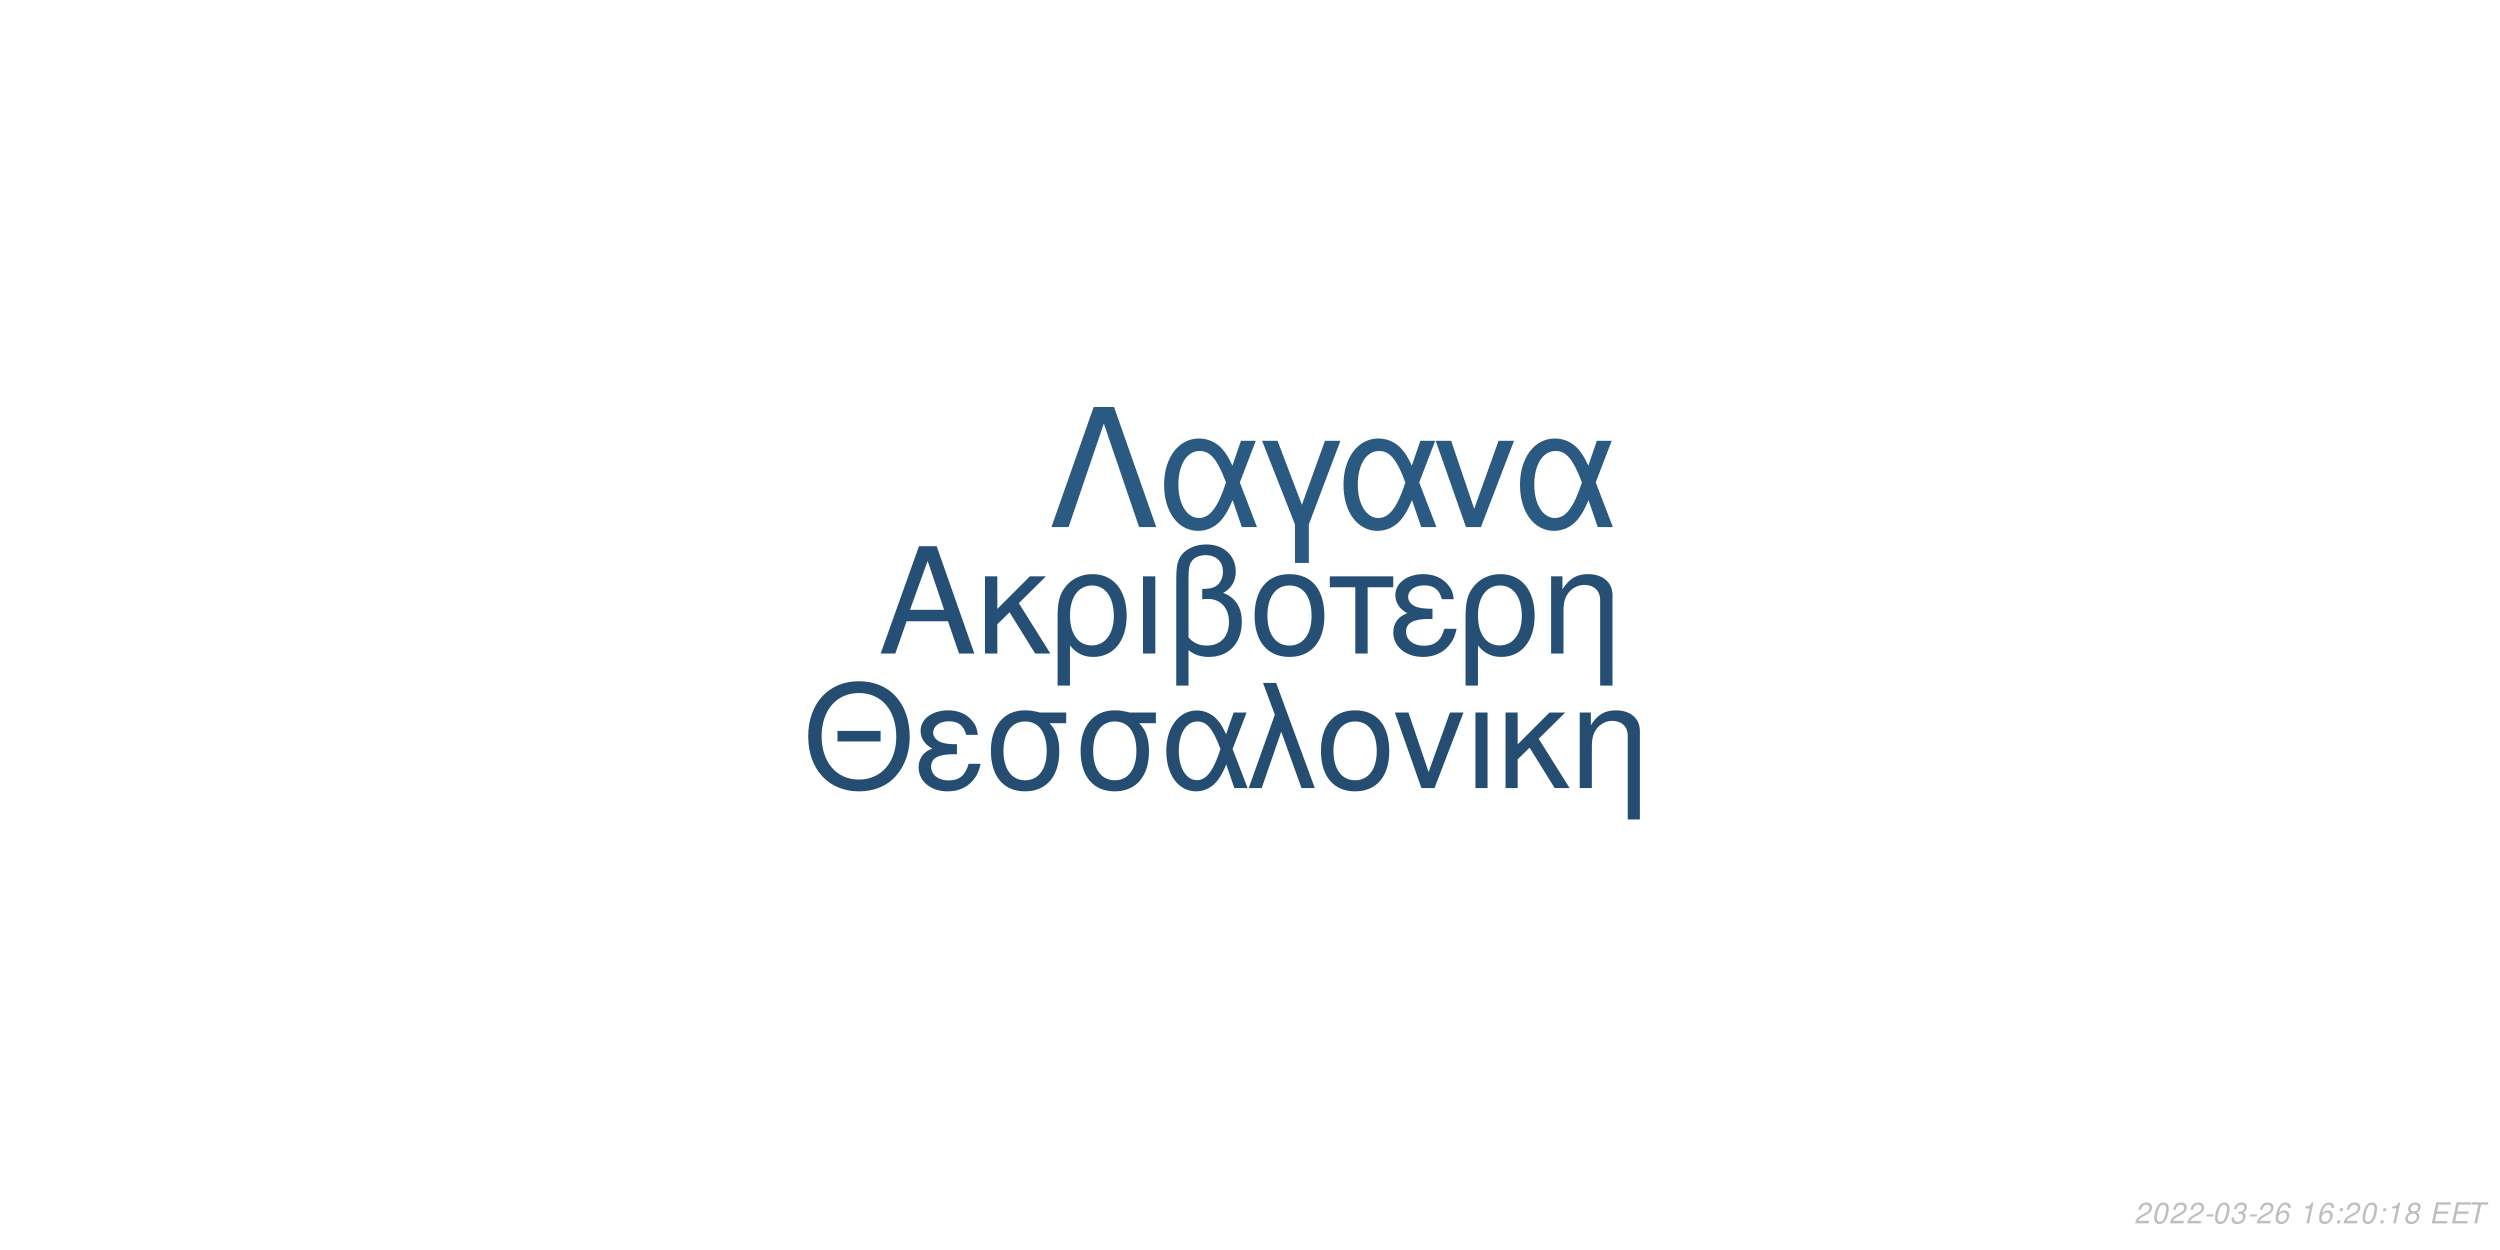
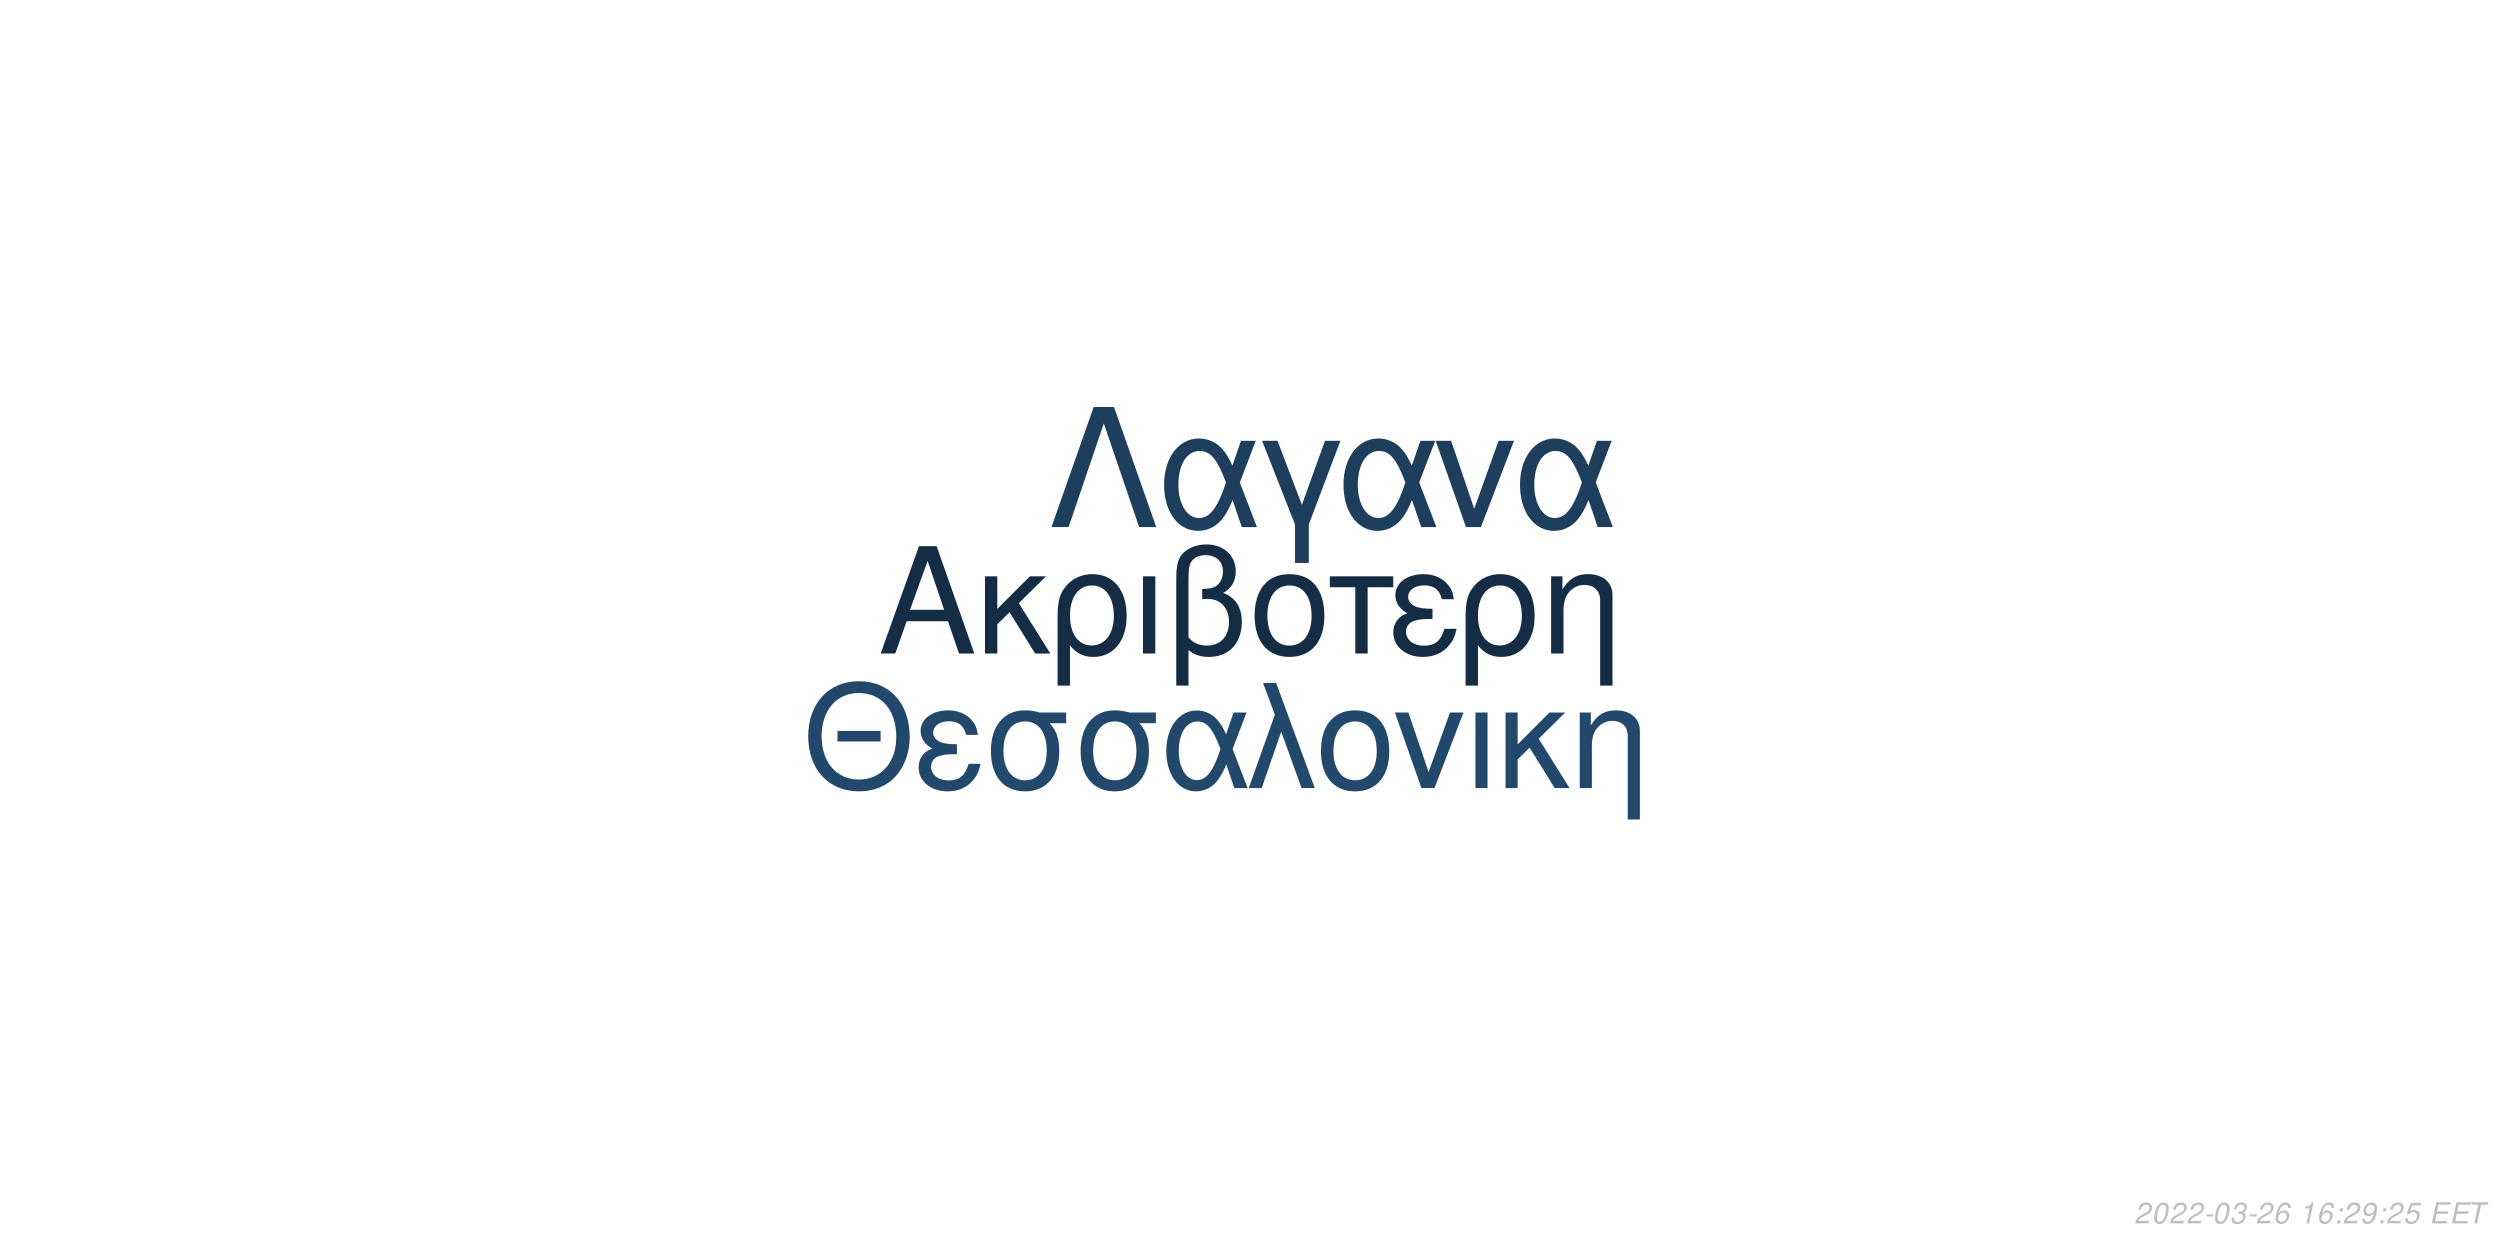
<svg xmlns="http://www.w3.org/2000/svg" xmlns:xlink="http://www.w3.org/1999/xlink" width="864pt" height="432pt" viewBox="0 0 864 432" version="1.1">
  <defs>
    <g>
      <symbol overflow="visible" id="glyph0-0">
        <path style="stroke:none;" d="" />
      </symbol>
      <symbol overflow="visible" id="glyph0-1">
        <path style="stroke:none;" d="M 24.125 -11.141 L 27.938 0 L 33.234 0 L 20.203 -37.094 L 14.094 -37.094 L 0.859 0 L 5.906 0 L 9.828 -11.141 Z M 22.797 -15.109 L 11 -15.109 L 17.094 -32.016 Z M 22.797 -15.109 " />
      </symbol>
      <symbol overflow="visible" id="glyph0-2">
        <path style="stroke:none;" d="M 7.172 -15.422 L 7.172 -26.672 L 2.906 -26.672 L 2.906 0 L 7.172 0 L 7.172 -10.125 L 11.406 -14.25 L 20.25 0 L 25.5 0 L 14.609 -17.406 L 23.969 -26.672 L 18.422 -26.672 Z M 7.172 -15.422 " />
      </symbol>
      <symbol overflow="visible" id="glyph0-3">
        <path style="stroke:none;" d="M 3 11.094 L 7.281 11.094 L 7.281 -2.797 C 9.516 -0.047 11.953 1.172 15.375 1.172 C 22.344 1.172 26.875 -4.422 26.875 -13.031 C 26.875 -21.891 22.297 -27.438 15.062 -27.438 C 11.297 -27.438 7.984 -25.906 5.797 -23.156 C 3.672 -20.516 3 -17.969 3 -12.359 Z M 14.906 -23.516 C 19.547 -23.516 22.438 -19.438 22.438 -12.922 C 22.438 -6.812 19.391 -2.797 14.812 -2.797 C 10.172 -2.797 7.281 -6.766 7.281 -13.125 C 7.281 -19.484 10.234 -23.516 14.906 -23.516 Z M 14.906 -23.516 " />
      </symbol>
      <symbol overflow="visible" id="glyph0-4">
        <path style="stroke:none;" d="M 3.516 0 L 7.781 0 L 7.781 -26.672 L 3.516 -26.672 Z M 3.516 0 " />
      </symbol>
      <symbol overflow="visible" id="glyph0-5">
        <path style="stroke:none;" d="M 4.016 11.094 L 8.25 11.094 L 8.25 -1.172 C 10.172 0.406 12.422 1.172 15.312 1.172 C 22.188 1.172 26.672 -3.609 26.672 -10.891 C 26.672 -15.984 24.578 -19.234 20.25 -20.969 C 23.109 -22.547 24.578 -25.031 24.578 -28.344 C 24.578 -33.844 20.406 -37.703 14.453 -37.703 C 10.938 -37.703 7.734 -36.391 6 -34.25 C 4.484 -32.422 4.016 -30.328 4.016 -25.391 Z M 8.25 -25.656 C 8.25 -29.359 8.5 -30.844 9.469 -32.062 C 10.375 -33.281 12.156 -34 14.094 -34 C 17.812 -34 20.156 -31.812 20.156 -28.297 C 20.156 -25.953 18.984 -23.812 17.297 -23.047 C 16.281 -22.547 15.469 -22.438 12.984 -22.297 L 12.984 -18.781 C 13.734 -18.828 14.344 -18.875 14.969 -18.875 C 19.344 -18.875 22.234 -15.719 22.234 -10.891 C 22.234 -5.906 19.281 -2.75 14.656 -2.75 C 11.953 -2.75 9.922 -3.609 8.25 -5.594 Z M 8.25 -25.656 " />
      </symbol>
      <symbol overflow="visible" id="glyph0-6">
        <path style="stroke:none;" d="M 14.094 -27.438 C 6.562 -27.438 2.094 -22.094 2.094 -13.125 C 2.094 -4.125 6.562 1.172 14.141 1.172 C 21.672 1.172 26.203 -4.172 26.203 -12.922 C 26.203 -22.188 21.828 -27.438 14.094 -27.438 Z M 14.141 -23.516 C 18.938 -23.516 21.781 -19.594 21.781 -12.984 C 21.781 -6.672 18.828 -2.75 14.141 -2.75 C 9.422 -2.75 6.516 -6.672 6.516 -13.125 C 6.516 -19.594 9.422 -23.516 14.141 -23.516 Z M 14.141 -23.516 " />
      </symbol>
      <symbol overflow="visible" id="glyph0-7">
        <path style="stroke:none;" d="M 7.891 0 L 12.156 0 L 12.156 -22.906 L 21.016 -22.906 L 21.016 -26.672 L -0.922 -26.672 L -0.922 -22.906 L 7.891 -22.906 Z M 7.891 0 " />
      </symbol>
      <symbol overflow="visible" id="glyph0-8">
        <path style="stroke:none;" d="M 14.562 -15.469 C 11.344 -15.469 9.562 -15.781 8.297 -16.438 C 6.922 -17.203 6.156 -18.328 6.156 -19.547 C 6.156 -21.891 8.453 -23.562 11.656 -23.562 C 15.062 -23.562 16.953 -22.094 17.812 -18.781 L 21.938 -18.781 C 21.578 -21.266 21.062 -22.5 19.797 -23.922 C 17.812 -26.203 14.906 -27.438 11.453 -27.438 C 5.797 -27.438 1.734 -24.375 1.734 -20.203 C 1.734 -17.609 3.156 -15.375 5.859 -13.938 C 2.797 -12.875 1.016 -10.484 1.016 -7.328 C 1.016 -2.391 5.297 1.172 11.25 1.172 C 14.969 1.172 17.906 -0.109 20.156 -2.641 C 21.578 -4.328 22.297 -5.797 22.906 -8.547 L 18.672 -8.547 C 17.5 -4.422 15.422 -2.703 11.609 -2.703 C 7.938 -2.703 5.438 -4.688 5.438 -7.578 C 5.438 -10.578 7.938 -11.953 13.484 -11.953 C 13.641 -11.953 14.094 -11.953 14.562 -11.906 Z M 14.562 -15.469 " />
      </symbol>
      <symbol overflow="visible" id="glyph0-9">
        <path style="stroke:none;" d="M 3.562 -26.672 L 3.562 0 L 7.844 0 L 7.844 -14.703 C 7.844 -17.906 8.5 -19.891 10.031 -21.531 C 11.406 -22.953 13.188 -23.719 15.062 -23.719 C 18.375 -23.719 20.516 -21.672 20.516 -18.469 L 20.516 11.094 L 24.781 11.094 L 24.781 -20.156 C 24.781 -24.578 21.469 -27.438 16.328 -27.438 C 12.359 -27.438 9.828 -25.906 7.484 -22.188 L 7.484 -26.672 Z M 3.562 -26.672 " />
      </symbol>
      <symbol overflow="visible" id="glyph1-0">
        <path style="stroke:none;" d="" />
      </symbol>
      <symbol overflow="visible" id="glyph1-1">
        <path style="stroke:none;" d="M 26.859 -19.734 L 11.953 -19.734 L 11.953 -16.094 L 26.859 -16.094 Z M 19.328 -36.922 C 8.922 -36.922 1.844 -29.25 1.844 -17.891 C 1.844 -6.484 8.875 1.141 19.391 1.141 C 23.812 1.141 27.703 -0.203 30.641 -2.688 C 34.578 -6.031 36.922 -11.656 36.922 -17.594 C 36.922 -29.297 30 -36.922 19.328 -36.922 Z M 19.328 -32.844 C 27.203 -32.844 32.281 -26.906 32.281 -17.688 C 32.281 -8.922 27.062 -2.938 19.391 -2.938 C 11.609 -2.938 6.484 -8.922 6.484 -17.891 C 6.484 -26.859 11.609 -32.844 19.328 -32.844 Z M 19.328 -32.844 " />
      </symbol>
      <symbol overflow="visible" id="glyph1-2">
        <path style="stroke:none;" d="M 14.25 -15.141 C 11.109 -15.141 9.375 -15.453 8.125 -16.094 C 6.781 -16.844 6.031 -17.938 6.031 -19.141 C 6.031 -21.422 8.266 -23.078 11.406 -23.078 C 14.75 -23.078 16.594 -21.625 17.438 -18.391 L 21.469 -18.391 C 21.125 -20.828 20.625 -22.031 19.391 -23.422 C 17.438 -25.656 14.594 -26.859 11.219 -26.859 C 5.688 -26.859 1.688 -23.875 1.688 -19.781 C 1.688 -17.234 3.094 -15.047 5.734 -13.656 C 2.734 -12.609 1 -10.266 1 -7.172 C 1 -2.344 5.188 1.141 11.016 1.141 C 14.656 1.141 17.547 -0.094 19.734 -2.594 C 21.125 -4.234 21.828 -5.688 22.422 -8.375 L 18.281 -8.375 C 17.141 -4.328 15.094 -2.641 11.359 -2.641 C 7.766 -2.641 5.328 -4.578 5.328 -7.422 C 5.328 -10.359 7.766 -11.703 13.203 -11.703 C 13.359 -11.703 13.797 -11.703 14.25 -11.656 Z M 14.25 -15.141 " />
      </symbol>
      <symbol overflow="visible" id="glyph1-3">
        <path style="stroke:none;" d="M 29 -26.109 L 19.938 -26.109 C 17.594 -26.703 16.438 -26.859 14.703 -26.859 C 7.469 -26.859 2.984 -21.469 2.984 -12.859 C 2.984 -4.031 7.375 1.141 14.797 1.141 C 22.172 1.141 26.609 -4.078 26.609 -12.656 C 26.609 -17.047 25.656 -19.828 23.266 -22.422 L 29 -22.422 Z M 14.797 -23.016 C 19.531 -23.016 22.266 -19.234 22.266 -12.75 C 22.266 -6.531 19.438 -2.688 14.797 -2.688 C 10.172 -2.688 7.328 -6.531 7.328 -12.859 C 7.328 -19.188 10.172 -23.016 14.797 -23.016 Z M 14.797 -23.016 " />
      </symbol>
      <symbol overflow="visible" id="glyph1-4">
        <path style="stroke:none;" d="M 29.344 -26.109 L 24.859 -26.109 L 22.266 -18.578 C 21.125 -21.031 20.484 -22.125 19.328 -23.469 C 17.547 -25.609 14.906 -26.812 12.156 -26.812 C 5.984 -26.812 1.594 -20.984 1.594 -12.812 C 1.594 -4.578 5.828 1.141 11.906 1.141 C 14.953 1.141 17.734 -0.344 19.625 -3.047 C 20.672 -4.531 21.281 -5.688 22.328 -8.172 L 25.109 0 L 29.703 0 L 24.516 -13.5 Z M 20.328 -13.5 C 17.891 -5.922 15.453 -2.734 12.156 -2.734 C 8.516 -2.734 5.922 -6.922 5.922 -12.812 C 5.922 -18.938 8.516 -23.016 12.359 -23.016 C 15.594 -23.016 17.688 -20.531 20.328 -13.5 Z M 20.328 -13.5 " />
      </symbol>
      <symbol overflow="visible" id="glyph1-5">
        <path style="stroke:none;" d="M 1.094 0 L 5.578 0 L 12.312 -19.484 L 19.328 0 L 23.922 0 L 10.562 -36.328 L 6.031 -36.328 L 10.109 -25.359 Z M 1.094 0 " />
      </symbol>
      <symbol overflow="visible" id="glyph1-6">
        <path style="stroke:none;" d="M 13.797 -26.859 C 6.422 -26.859 2.047 -21.625 2.047 -12.859 C 2.047 -4.031 6.422 1.141 13.859 1.141 C 21.234 1.141 25.656 -4.078 25.656 -12.656 C 25.656 -21.719 21.375 -26.859 13.797 -26.859 Z M 13.859 -23.016 C 18.531 -23.016 21.328 -19.188 21.328 -12.703 C 21.328 -6.531 18.438 -2.688 13.859 -2.688 C 9.219 -2.688 6.375 -6.531 6.375 -12.859 C 6.375 -19.188 9.219 -23.016 13.859 -23.016 Z M 13.859 -23.016 " />
      </symbol>
      <symbol overflow="visible" id="glyph1-7">
        <path style="stroke:none;" d="M 14.297 0 L 24.312 -26.109 L 19.625 -26.109 L 12.25 -5.531 L 5.281 -26.109 L 0.594 -26.109 L 9.766 0 Z M 14.297 0 " />
      </symbol>
      <symbol overflow="visible" id="glyph1-8">
        <path style="stroke:none;" d="M 3.438 0 L 7.625 0 L 7.625 -26.109 L 3.438 -26.109 Z M 3.438 0 " />
      </symbol>
      <symbol overflow="visible" id="glyph1-9">
        <path style="stroke:none;" d="M 7.031 -15.094 L 7.031 -26.109 L 2.844 -26.109 L 2.844 0 L 7.031 0 L 7.031 -9.922 L 11.156 -13.953 L 19.828 0 L 24.969 0 L 14.297 -17.047 L 23.469 -26.109 L 18.031 -26.109 Z M 7.031 -15.094 " />
      </symbol>
      <symbol overflow="visible" id="glyph1-10">
        <path style="stroke:none;" d="M 3.484 -26.109 L 3.484 0 L 7.672 0 L 7.672 -14.406 C 7.672 -17.547 8.328 -19.484 9.812 -21.078 C 11.156 -22.469 12.906 -23.219 14.75 -23.219 C 17.984 -23.219 20.078 -21.234 20.078 -18.094 L 20.078 10.859 L 24.266 10.859 L 24.266 -19.734 C 24.266 -24.062 21.031 -26.859 16 -26.859 C 12.109 -26.859 9.609 -25.359 7.328 -21.719 L 7.328 -26.109 Z M 3.484 -26.109 " />
      </symbol>
      <symbol overflow="visible" id="glyph2-0">
        <path style="stroke:none;" d="" />
      </symbol>
      <symbol overflow="visible" id="glyph2-1">
        <path style="stroke:none;" d="M 22.531 -41.484 L 15.484 -41.484 L 0.906 0 L 6.828 0 L 19 -35.797 L 31.188 0 L 37.109 0 Z M 22.531 -41.484 " />
      </symbol>
      <symbol overflow="visible" id="glyph2-2">
        <path style="stroke:none;" d="M 33.516 -29.812 L 28.391 -29.812 L 25.438 -21.219 C 24.125 -24.016 23.391 -25.266 22.078 -26.797 C 20.031 -29.25 17.016 -30.609 13.891 -30.609 C 6.828 -30.609 1.828 -23.953 1.828 -14.625 C 1.828 -5.234 6.656 1.312 13.594 1.312 C 17.078 1.312 20.266 -0.391 22.422 -3.469 C 23.609 -5.172 24.297 -6.484 25.5 -9.328 L 28.688 0 L 33.922 0 L 28 -15.422 Z M 23.219 -15.422 C 20.422 -6.766 17.641 -3.125 13.891 -3.125 C 9.734 -3.125 6.766 -7.906 6.766 -14.625 C 6.766 -21.625 9.734 -26.297 14.109 -26.297 C 17.812 -26.297 20.203 -23.453 23.219 -15.422 Z M 23.219 -15.422 " />
      </symbol>
      <symbol overflow="visible" id="glyph2-3">
        <path style="stroke:none;" d="M 12.062 12.406 L 16.844 12.406 L 16.844 -0.906 L 27.766 -29.812 L 22.422 -29.812 L 14.453 -7.688 L 6.031 -29.812 L 0.688 -29.812 L 12.062 -0.906 Z M 12.062 12.406 " />
      </symbol>
      <symbol overflow="visible" id="glyph2-4">
        <path style="stroke:none;" d="M 16.328 0 L 27.766 -29.812 L 22.422 -29.812 L 14 -6.312 L 6.031 -29.812 L 0.688 -29.812 L 11.156 0 Z M 16.328 0 " />
      </symbol>
      <symbol overflow="visible" id="glyph3-0">
        <path style="stroke:none;" d="" />
      </symbol>
      <symbol overflow="visible" id="glyph3-1">
        <path style="stroke:none;" d="M 5.234 -0.875 L 1.469 -0.875 C 1.641 -1.375 2.203 -1.891 3.109 -2.344 L 4.234 -2.938 C 5.562 -3.625 6.219 -4.469 6.219 -5.484 C 6.219 -5.938 6.062 -6.359 5.797 -6.656 C 5.469 -7.047 4.984 -7.234 4.312 -7.234 C 2.766 -7.234 1.891 -6.453 1.484 -4.734 L 2.375 -4.734 C 2.484 -5.188 2.609 -5.484 2.797 -5.75 C 3.094 -6.203 3.609 -6.453 4.188 -6.453 C 4.891 -6.453 5.344 -6.031 5.344 -5.375 C 5.344 -4.703 4.859 -4.094 4.016 -3.656 L 2.984 -3.125 C 1.234 -2.188 0.797 -1.656 0.344 -0.016 L 5.047 -0.016 Z M 5.234 -0.875 " />
      </symbol>
      <symbol overflow="visible" id="glyph3-2">
        <path style="stroke:none;" d="M 4.203 -7.234 C 3.375 -7.234 2.688 -6.812 2.125 -5.984 C 1.484 -5.047 0.984 -3.188 0.984 -1.734 C 0.984 -1.109 1.172 -0.562 1.484 -0.266 C 1.797 0.047 2.281 0.234 2.766 0.234 C 3.625 0.234 4.281 -0.156 4.859 -1.016 C 5.516 -1.953 6 -3.797 6 -5.266 C 6 -6.5 5.328 -7.234 4.203 -7.234 Z M 4.094 -6.453 C 4.734 -6.453 5.125 -5.984 5.125 -5.156 C 5.125 -4.203 4.781 -2.625 4.406 -1.812 C 3.984 -0.938 3.516 -0.547 2.875 -0.547 C 2.25 -0.547 1.875 -1.031 1.875 -1.828 C 1.875 -2.797 2.203 -4.344 2.594 -5.203 C 2.984 -6.047 3.453 -6.453 4.094 -6.453 Z M 4.094 -6.453 " />
      </symbol>
      <symbol overflow="visible" id="glyph3-3">
        <path style="stroke:none;" d="M 3.516 -3.125 L 1.125 -3.125 L 0.969 -2.406 L 3.359 -2.406 Z M 3.516 -3.125 " />
      </symbol>
      <symbol overflow="visible" id="glyph3-4">
        <path style="stroke:none;" d="M 2.922 -3.312 C 3.125 -3.344 3.234 -3.344 3.375 -3.344 C 4.203 -3.344 4.688 -3 4.688 -2.406 C 4.688 -1.312 3.906 -0.547 2.781 -0.547 C 2.047 -0.547 1.594 -0.938 1.594 -1.562 C 1.594 -1.719 1.609 -1.844 1.656 -2.094 L 0.766 -2.094 C 0.734 -1.797 0.719 -1.641 0.719 -1.469 C 0.719 -0.375 1.406 0.234 2.641 0.234 C 3.547 0.234 4.297 -0.078 4.812 -0.656 C 5.266 -1.156 5.562 -1.875 5.562 -2.547 C 5.562 -3.125 5.344 -3.453 4.797 -3.734 C 5.641 -4.234 6.016 -4.844 6.016 -5.734 C 6.016 -6.656 5.312 -7.234 4.203 -7.234 C 3.375 -7.234 2.672 -6.938 2.188 -6.375 C 1.891 -6.031 1.703 -5.641 1.516 -4.906 L 2.391 -4.906 C 2.5 -5.359 2.594 -5.594 2.734 -5.812 C 3.047 -6.234 3.516 -6.453 4.078 -6.453 C 4.734 -6.453 5.141 -6.125 5.141 -5.578 C 5.141 -5.188 5.016 -4.797 4.797 -4.547 C 4.516 -4.234 4 -4.062 3.266 -4.062 L 3.078 -4.062 Z M 2.922 -3.312 " />
      </symbol>
      <symbol overflow="visible" id="glyph3-5">
        <path style="stroke:none;" d="M 6.125 -5.344 L 6.141 -5.625 C 6.141 -6.609 5.453 -7.234 4.391 -7.234 C 3.438 -7.234 2.641 -6.719 2.016 -5.703 C 1.422 -4.781 0.938 -2.953 0.938 -1.688 C 0.938 -0.516 1.688 0.234 2.859 0.234 C 3.703 0.234 4.438 -0.156 5 -0.875 C 5.406 -1.422 5.672 -2.156 5.672 -2.766 C 5.672 -3.812 4.969 -4.5 3.906 -4.5 C 3.234 -4.5 2.672 -4.234 2.094 -3.625 C 2.406 -5.375 3.234 -6.453 4.25 -6.453 C 4.703 -6.453 5.062 -6.234 5.172 -5.844 C 5.203 -5.719 5.234 -5.578 5.25 -5.344 Z M 3.656 -3.734 C 4.344 -3.734 4.797 -3.281 4.797 -2.625 C 4.797 -1.469 3.984 -0.547 2.984 -0.547 C 2.297 -0.547 1.812 -1.047 1.812 -1.766 C 1.812 -2.859 2.625 -3.734 3.656 -3.734 Z M 3.656 -3.734 " />
      </symbol>
      <symbol overflow="visible" id="glyph3-6">
        <path style="stroke:none;" d="" />
      </symbol>
      <symbol overflow="visible" id="glyph3-7">
        <path style="stroke:none;" d="M 3.703 -5.188 L 2.594 0 L 3.469 0 L 5.016 -7.234 L 4.438 -7.234 C 3.906 -6.156 3.688 -6.016 2.234 -5.812 L 2.109 -5.188 Z M 3.703 -5.188 " />
      </symbol>
      <symbol overflow="visible" id="glyph3-8">
        <path style="stroke:none;" d="M 2.359 -1.031 L 1.312 -1.031 L 1.094 0 L 2.141 0 Z M 3.266 -5.234 L 2.219 -5.234 L 2 -4.203 L 3.047 -4.203 Z M 3.266 -5.234 " />
      </symbol>
      <symbol overflow="visible" id="glyph3-9">
-         <path style="stroke:none;" d="M 4.766 -3.797 C 5.078 -3.969 5.234 -4.078 5.438 -4.234 C 5.812 -4.594 6.062 -5.172 6.062 -5.734 C 6.062 -6.625 5.344 -7.234 4.266 -7.234 C 2.812 -7.234 1.703 -6.219 1.703 -4.875 C 1.703 -4.406 1.875 -4.125 2.359 -3.812 C 1.297 -3.312 0.75 -2.516 0.75 -1.469 C 0.75 -0.438 1.547 0.234 2.812 0.234 C 3.656 0.234 4.359 -0.094 4.938 -0.734 C 5.359 -1.234 5.609 -1.859 5.609 -2.438 C 5.609 -3.047 5.312 -3.516 4.766 -3.797 Z M 4.109 -6.453 C 4.797 -6.453 5.188 -6.125 5.188 -5.578 C 5.188 -5.266 5.062 -4.922 4.859 -4.672 C 4.562 -4.312 4.188 -4.156 3.656 -4.156 C 2.984 -4.156 2.594 -4.453 2.594 -4.984 C 2.594 -5.859 3.203 -6.453 4.109 -6.453 Z M 3.453 -3.406 C 4.234 -3.406 4.734 -2.984 4.734 -2.312 C 4.734 -1.312 3.922 -0.547 2.875 -0.547 C 2.125 -0.547 1.625 -0.969 1.625 -1.625 C 1.625 -2.609 2.438 -3.406 3.453 -3.406 Z M 3.453 -3.406 " />
+         <path style="stroke:none;" d="M 0.844 -1.656 C 0.844 -1.547 0.844 -1.438 0.844 -1.375 C 0.844 -0.406 1.531 0.234 2.578 0.234 C 3.203 0.234 3.766 0.016 4.297 -0.438 C 4.938 -1 5.312 -1.656 5.594 -2.719 C 5.844 -3.672 6.016 -4.766 6.016 -5.375 C 6.016 -5.844 5.844 -6.328 5.547 -6.656 C 5.203 -7.031 4.703 -7.234 4.062 -7.234 C 2.516 -7.234 1.297 -5.938 1.297 -4.266 C 1.297 -3.203 1.984 -2.547 3.047 -2.547 C 3.484 -2.547 3.953 -2.672 4.281 -2.891 C 4.406 -2.984 4.547 -3.078 4.828 -3.344 C 4.438 -1.484 3.703 -0.547 2.703 -0.547 C 2.109 -0.547 1.719 -0.938 1.719 -1.547 L 1.719 -1.656 Z M 3.953 -6.453 C 4.625 -6.453 5.141 -5.953 5.141 -5.281 C 5.141 -4.188 4.312 -3.312 3.297 -3.312 C 2.594 -3.312 2.172 -3.734 2.172 -4.453 C 2.172 -5.562 2.984 -6.453 3.953 -6.453 Z M 3.953 -6.453 " />
      </symbol>
      <symbol overflow="visible" id="glyph3-10">
+         <path style="stroke:none;" d="M 6.297 -7.094 L 2.594 -7.094 L 1.234 -3.234 L 2.047 -3.234 C 2.656 -3.766 2.938 -3.906 3.531 -3.906 C 4.328 -3.906 4.797 -3.453 4.797 -2.688 C 4.797 -1.438 3.969 -0.547 2.828 -0.547 C 2.031 -0.547 1.609 -0.938 1.578 -1.734 L 0.703 -1.734 L 0.703 -1.516 C 0.703 -0.938 0.844 -0.547 1.188 -0.266 C 1.562 0.062 2.078 0.234 2.703 0.234 C 3.656 0.234 4.391 -0.156 4.984 -0.922 C 5.422 -1.5 5.672 -2.234 5.672 -2.953 C 5.672 -4 4.938 -4.672 3.812 -4.672 C 3.328 -4.672 2.906 -4.547 2.406 -4.234 L 3.109 -6.219 L 6.109 -6.219 Z M 6.297 -7.094 " />
+       </symbol>
+       <symbol overflow="visible" id="glyph3-11">
        <path style="stroke:none;" d="M 2.547 -3.312 L 6.5 -3.312 L 6.688 -4.141 L 2.719 -4.141 L 3.219 -6.469 L 7.344 -6.469 L 7.516 -7.297 L 2.453 -7.297 L 0.906 0 L 6.125 0 L 6.297 -0.812 L 2.016 -0.812 Z M 2.547 -3.312 " />
      </symbol>
-       <symbol overflow="visible" id="glyph3-11">
+       <symbol overflow="visible" id="glyph3-12">
        <path style="stroke:none;" d="M 4.938 -6.469 L 7.312 -6.469 L 7.484 -7.297 L 1.75 -7.297 L 1.578 -6.469 L 3.984 -6.469 L 2.609 0 L 3.547 0 Z M 4.938 -6.469 " />
      </symbol>
    </g>
  </defs>
  <g id="surface1">
    <rect x="0" y="0" width="864" height="432" style="fill:rgb(100%,100%,100%);fill-opacity:1;stroke:none;" />
-     <g style="fill:rgb(14.51%,30.98%,45.49%);fill-opacity:1;">
+     <g style="fill:rgb(7.843%,17.255%,26.667%);fill-opacity:1;">
      <use xlink:href="#glyph0-1" x="303.5" y="225.861" />
      <use xlink:href="#glyph0-2" x="337.5" y="225.861" />
      <use xlink:href="#glyph0-3" x="362.5" y="225.861" />
      <use xlink:href="#glyph0-4" x="391.5" y="225.861" />
      <use xlink:href="#glyph0-5" x="402.5" y="225.861" />
      <use xlink:href="#glyph0-6" x="431.5" y="225.861" />
      <use xlink:href="#glyph0-7" x="460.5" y="225.861" />
      <use xlink:href="#glyph0-8" x="480.5" y="225.861" />
      <use xlink:href="#glyph0-3" x="503.5" y="225.861" />
      <use xlink:href="#glyph0-9" x="532.5" y="225.861" />
    </g>
-     <g style="fill:rgb(14.118%,30.196%,44.314%);fill-opacity:1;">
+     <g style="fill:rgb(13.333%,28.627%,41.961%);fill-opacity:1;">
      <use xlink:href="#glyph1-1" x="277.473" y="272.354" />
      <use xlink:href="#glyph1-2" x="316.473" y="272.354" />
      <use xlink:href="#glyph1-3" x="339.473" y="272.354" />
      <use xlink:href="#glyph1-3" x="370.473" y="272.354" />
      <use xlink:href="#glyph1-4" x="401.473" y="272.354" />
      <use xlink:href="#glyph1-5" x="430.473" y="272.354" />
      <use xlink:href="#glyph1-6" x="454.473" y="272.354" />
      <use xlink:href="#glyph1-7" x="481.473" y="272.354" />
      <use xlink:href="#glyph1-8" x="506.473" y="272.354" />
      <use xlink:href="#glyph1-9" x="517.473" y="272.354" />
      <use xlink:href="#glyph1-10" x="542.473" y="272.354" />
    </g>
-     <g style="fill:rgb(16.471%,34.902%,50.588%);fill-opacity:1;">
+     <g style="fill:rgb(11.373%,24.314%,36.078%);fill-opacity:1;">
      <use xlink:href="#glyph2-1" x="362.484" y="182.152" />
      <use xlink:href="#glyph2-2" x="400.484" y="182.152" />
      <use xlink:href="#glyph2-3" x="435.484" y="182.152" />
      <use xlink:href="#glyph2-2" x="462.484" y="182.152" />
      <use xlink:href="#glyph2-4" x="495.484" y="182.152" />
      <use xlink:href="#glyph2-2" x="523.484" y="182.152" />
    </g>
    <g style="fill:rgb(74.51%,74.51%,74.51%);fill-opacity:1;">
      <use xlink:href="#glyph3-1" x="737.52" y="422.81" />
      <use xlink:href="#glyph3-2" x="743.52" y="422.81" />
      <use xlink:href="#glyph3-1" x="749.52" y="422.81" />
      <use xlink:href="#glyph3-1" x="755.52" y="422.81" />
      <use xlink:href="#glyph3-3" x="761.52" y="422.81" />
      <use xlink:href="#glyph3-2" x="764.52" y="422.81" />
      <use xlink:href="#glyph3-4" x="770.52" y="422.81" />
      <use xlink:href="#glyph3-3" x="776.52" y="422.81" />
      <use xlink:href="#glyph3-1" x="779.52" y="422.81" />
      <use xlink:href="#glyph3-5" x="785.52" y="422.81" />
      <use xlink:href="#glyph3-6" x="791.52" y="422.81" />
      <use xlink:href="#glyph3-7" x="794.52" y="422.81" />
      <use xlink:href="#glyph3-5" x="800.52" y="422.81" />
      <use xlink:href="#glyph3-8" x="806.52" y="422.81" />
      <use xlink:href="#glyph3-1" x="809.52" y="422.81" />
-       <use xlink:href="#glyph3-2" x="815.52" y="422.81" />
+       <use xlink:href="#glyph3-9" x="815.52" y="422.81" />
      <use xlink:href="#glyph3-8" x="821.52" y="422.81" />
-       <use xlink:href="#glyph3-7" x="824.52" y="422.81" />
-       <use xlink:href="#glyph3-9" x="830.52" y="422.81" />
+       <use xlink:href="#glyph3-1" x="824.52" y="422.81" />
+       <use xlink:href="#glyph3-10" x="830.52" y="422.81" />
      <use xlink:href="#glyph3-6" x="836.52" y="422.81" />
-       <use xlink:href="#glyph3-10" x="839.52" y="422.81" />
-       <use xlink:href="#glyph3-10" x="846.52" y="422.81" />
-       <use xlink:href="#glyph3-11" x="852.52" y="422.81" />
+       <use xlink:href="#glyph3-11" x="839.52" y="422.81" />
+       <use xlink:href="#glyph3-11" x="846.52" y="422.81" />
+       <use xlink:href="#glyph3-12" x="852.52" y="422.81" />
    </g>
  </g>
</svg>
